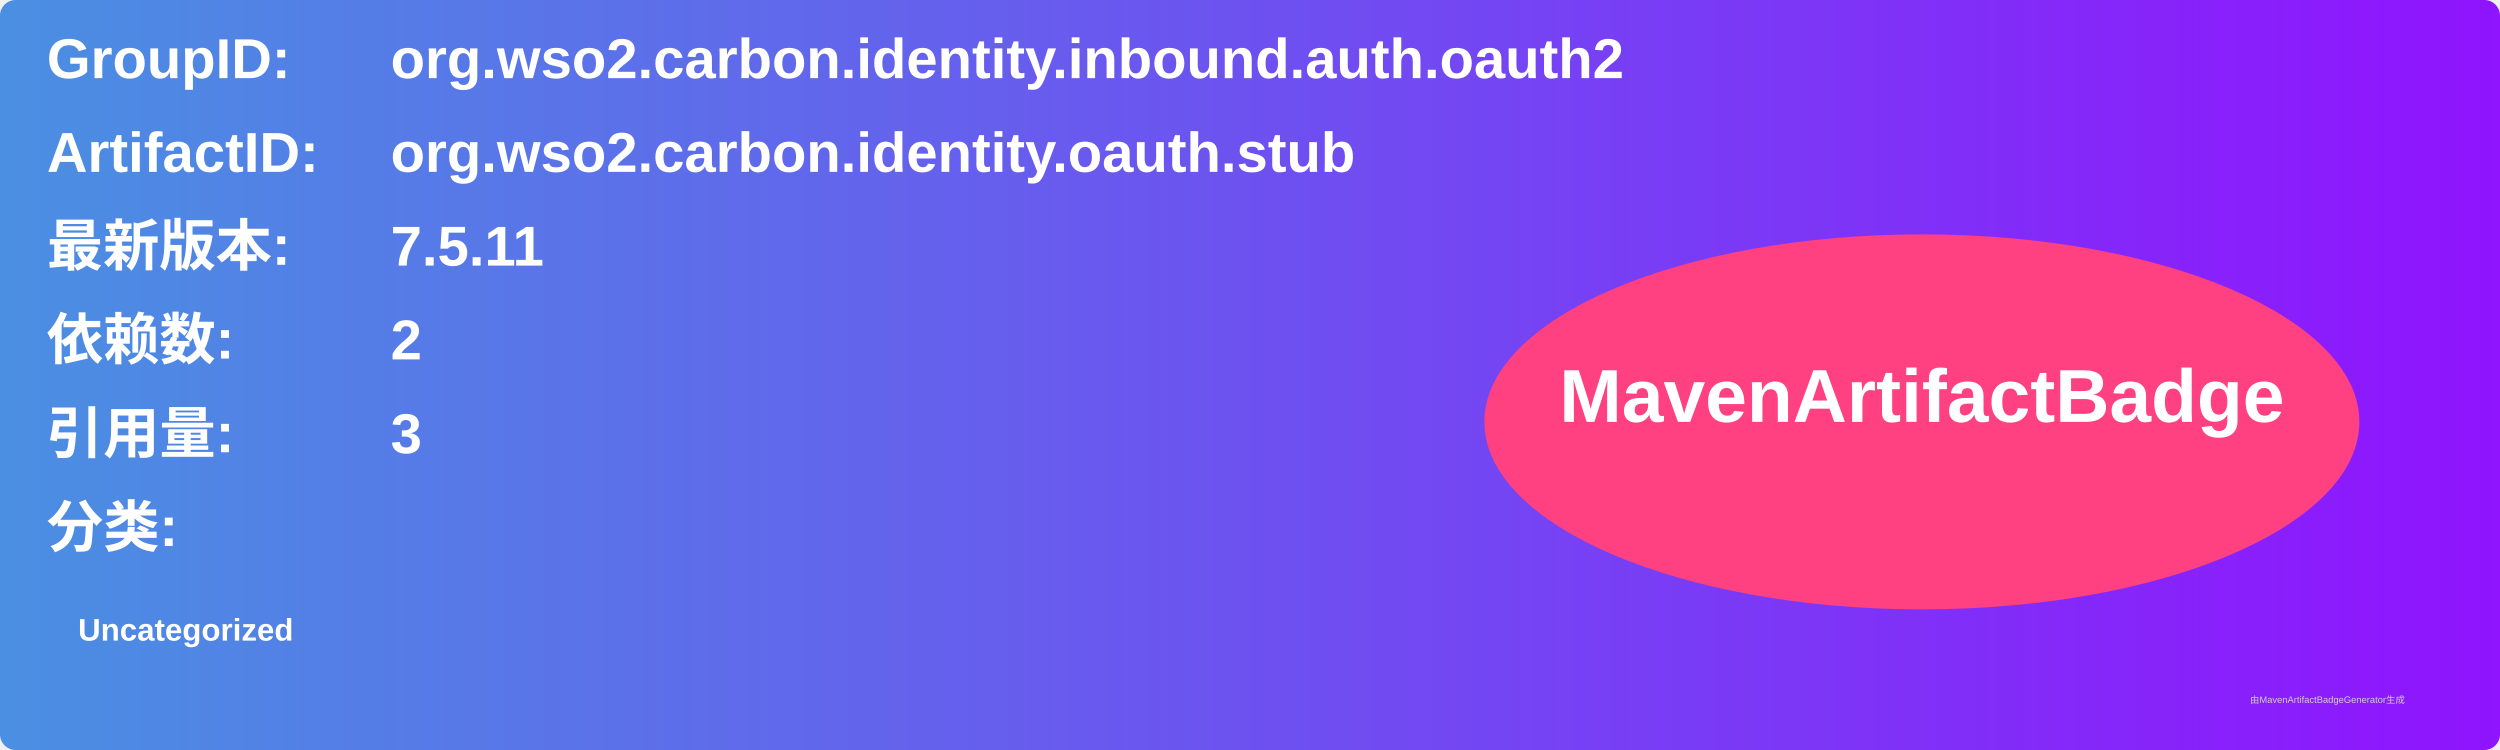
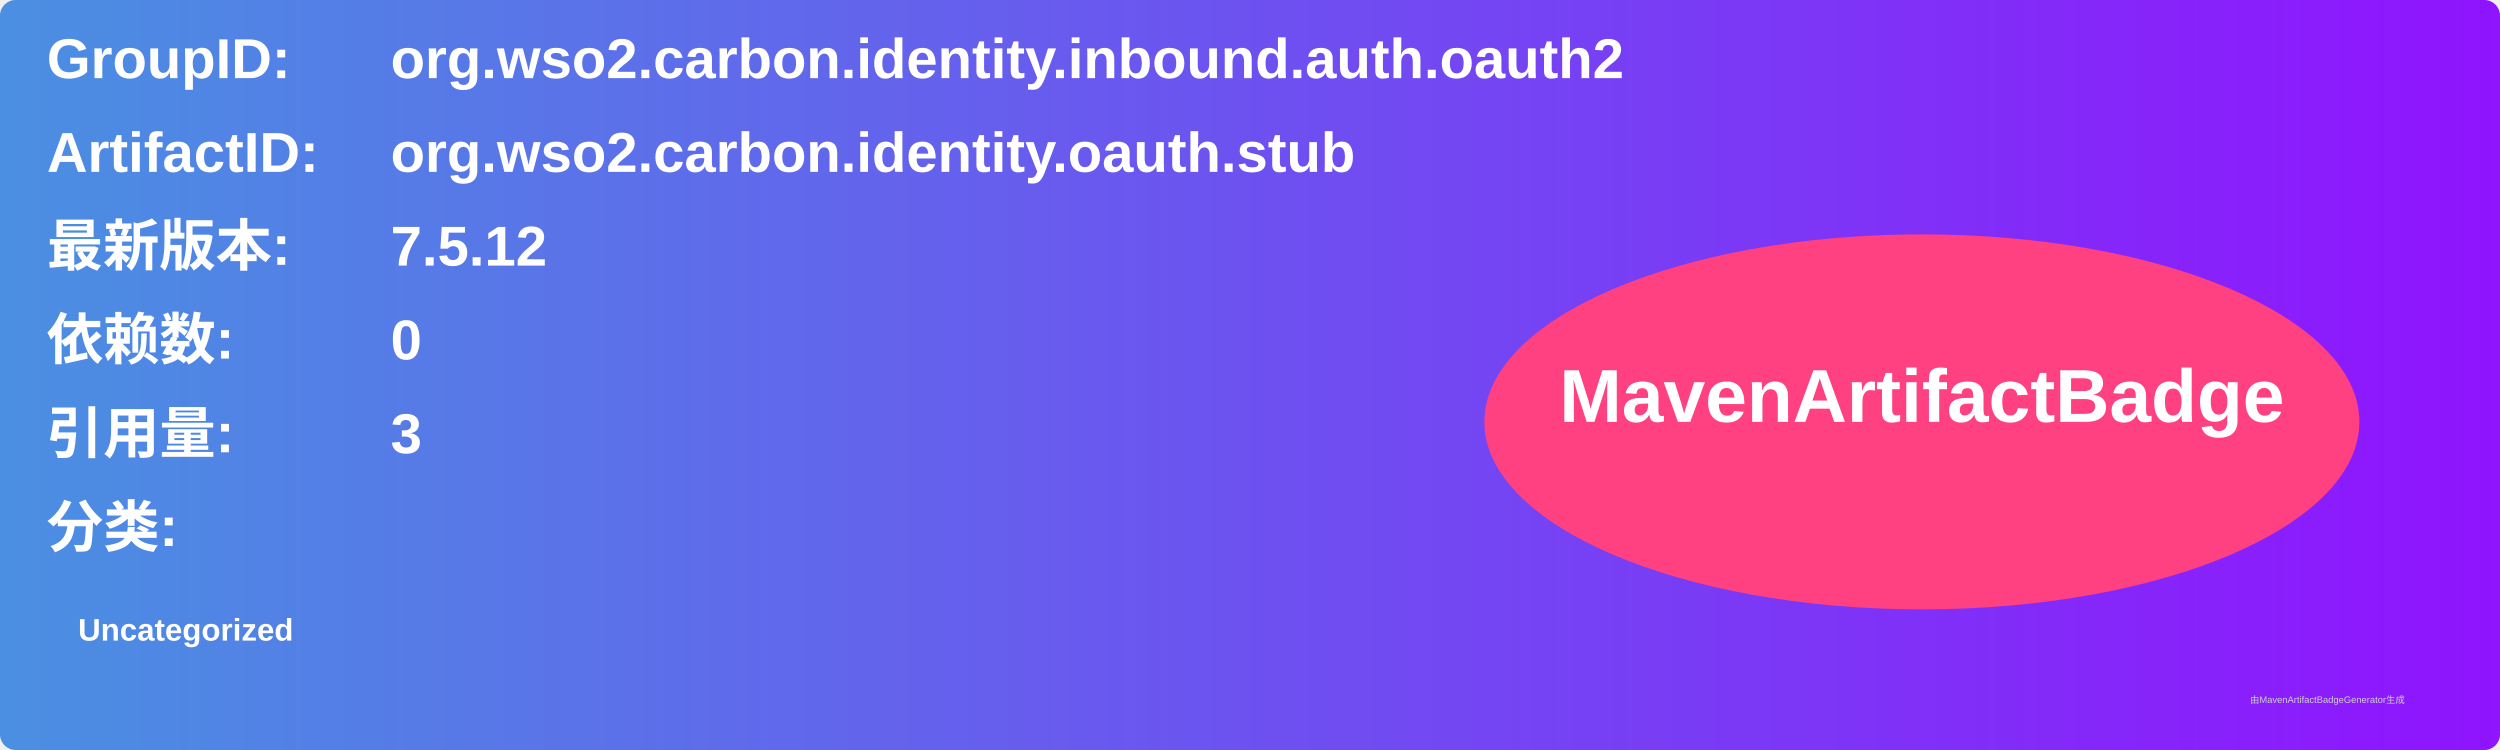
<svg xmlns="http://www.w3.org/2000/svg" width="800" height="240" viewBox="0 0 800 240">
  <linearGradient id="grad" x1="0%" y1="0%" x2="100%" y2="0%">
    <stop offset="0%" stop-color="#4a90e2" />
    <stop offset="100%" stop-color="#9013fe" />
  </linearGradient>
  <rect width="100%" height="100%" rx="5" ry="5" fill="url(#grad)" />
  <g transform="translate(15, 15)">
    <text x="0" y="10" font-family="Arial" font-size="18" fill="white" font-weight="bold" width="260">GroupID:</text>
    <text x="110" y="10" font-family="Arial" font-size="18" fill="white" font-weight="bold" width="460">org.wso2.carbon.identity.inbound.auth.oauth2</text>
    <text x="0" y="40" font-family="Arial" font-size="18" fill="white" font-weight="bold" width="260">ArtifactID:</text>
    <text x="110" y="40" font-family="Arial" font-size="18" fill="white" font-weight="bold" width="460">org.wso2.carbon.identity.oauth.stub</text>
    <text x="0" y="70" font-family="Arial" font-size="18" fill="white" font-weight="bold">最新版本:</text>
    <text x="110" y="70" font-family="Arial" font-size="18" fill="white" font-weight="bold">
-       <tspan font-weight="bold">7.5.11</tspan>
+       <tspan font-weight="bold">7.5.12</tspan>
    </text>
    <text x="0" y="100" font-family="Arial" font-size="18" fill="white" font-weight="bold">依赖数: </text>
    <text x="110" y="100" font-family="Arial" font-size="18" fill="white">
-       <tspan font-weight="bold">2</tspan>
+       <tspan font-weight="bold">0</tspan>
    </text>
    <text x="0" y="130" font-family="Arial" font-size="18" fill="white" font-weight="bold">引用量: </text>
    <text x="110" y="130" font-family="Arial" font-size="18" fill="white">
      <tspan font-weight="bold">3</tspan>
    </text>
    <text x="0" y="160" font-family="Arial" font-size="18" fill="white" font-weight="bold">分类:</text>
    <text x="10" y="190" font-family="Arial" font-size="10" fill="white">
      <tspan font-weight="bold">Uncategorized</tspan>
    </text>
    <ellipse cx="600" cy="120" rx="140" ry="60" fill="#ff4081" />
    <text x="600" y="120" text-anchor="middle" font-family="Arial" font-size="24" fill="white" font-weight="bold">MavenArtifactBadge</text>
  </g>
  <text x="720" y="225" font-family="Arial" font-size="3" fill="#d0d0d0">由MavenArtifactBadgeGenerator生成</text>
</svg>
